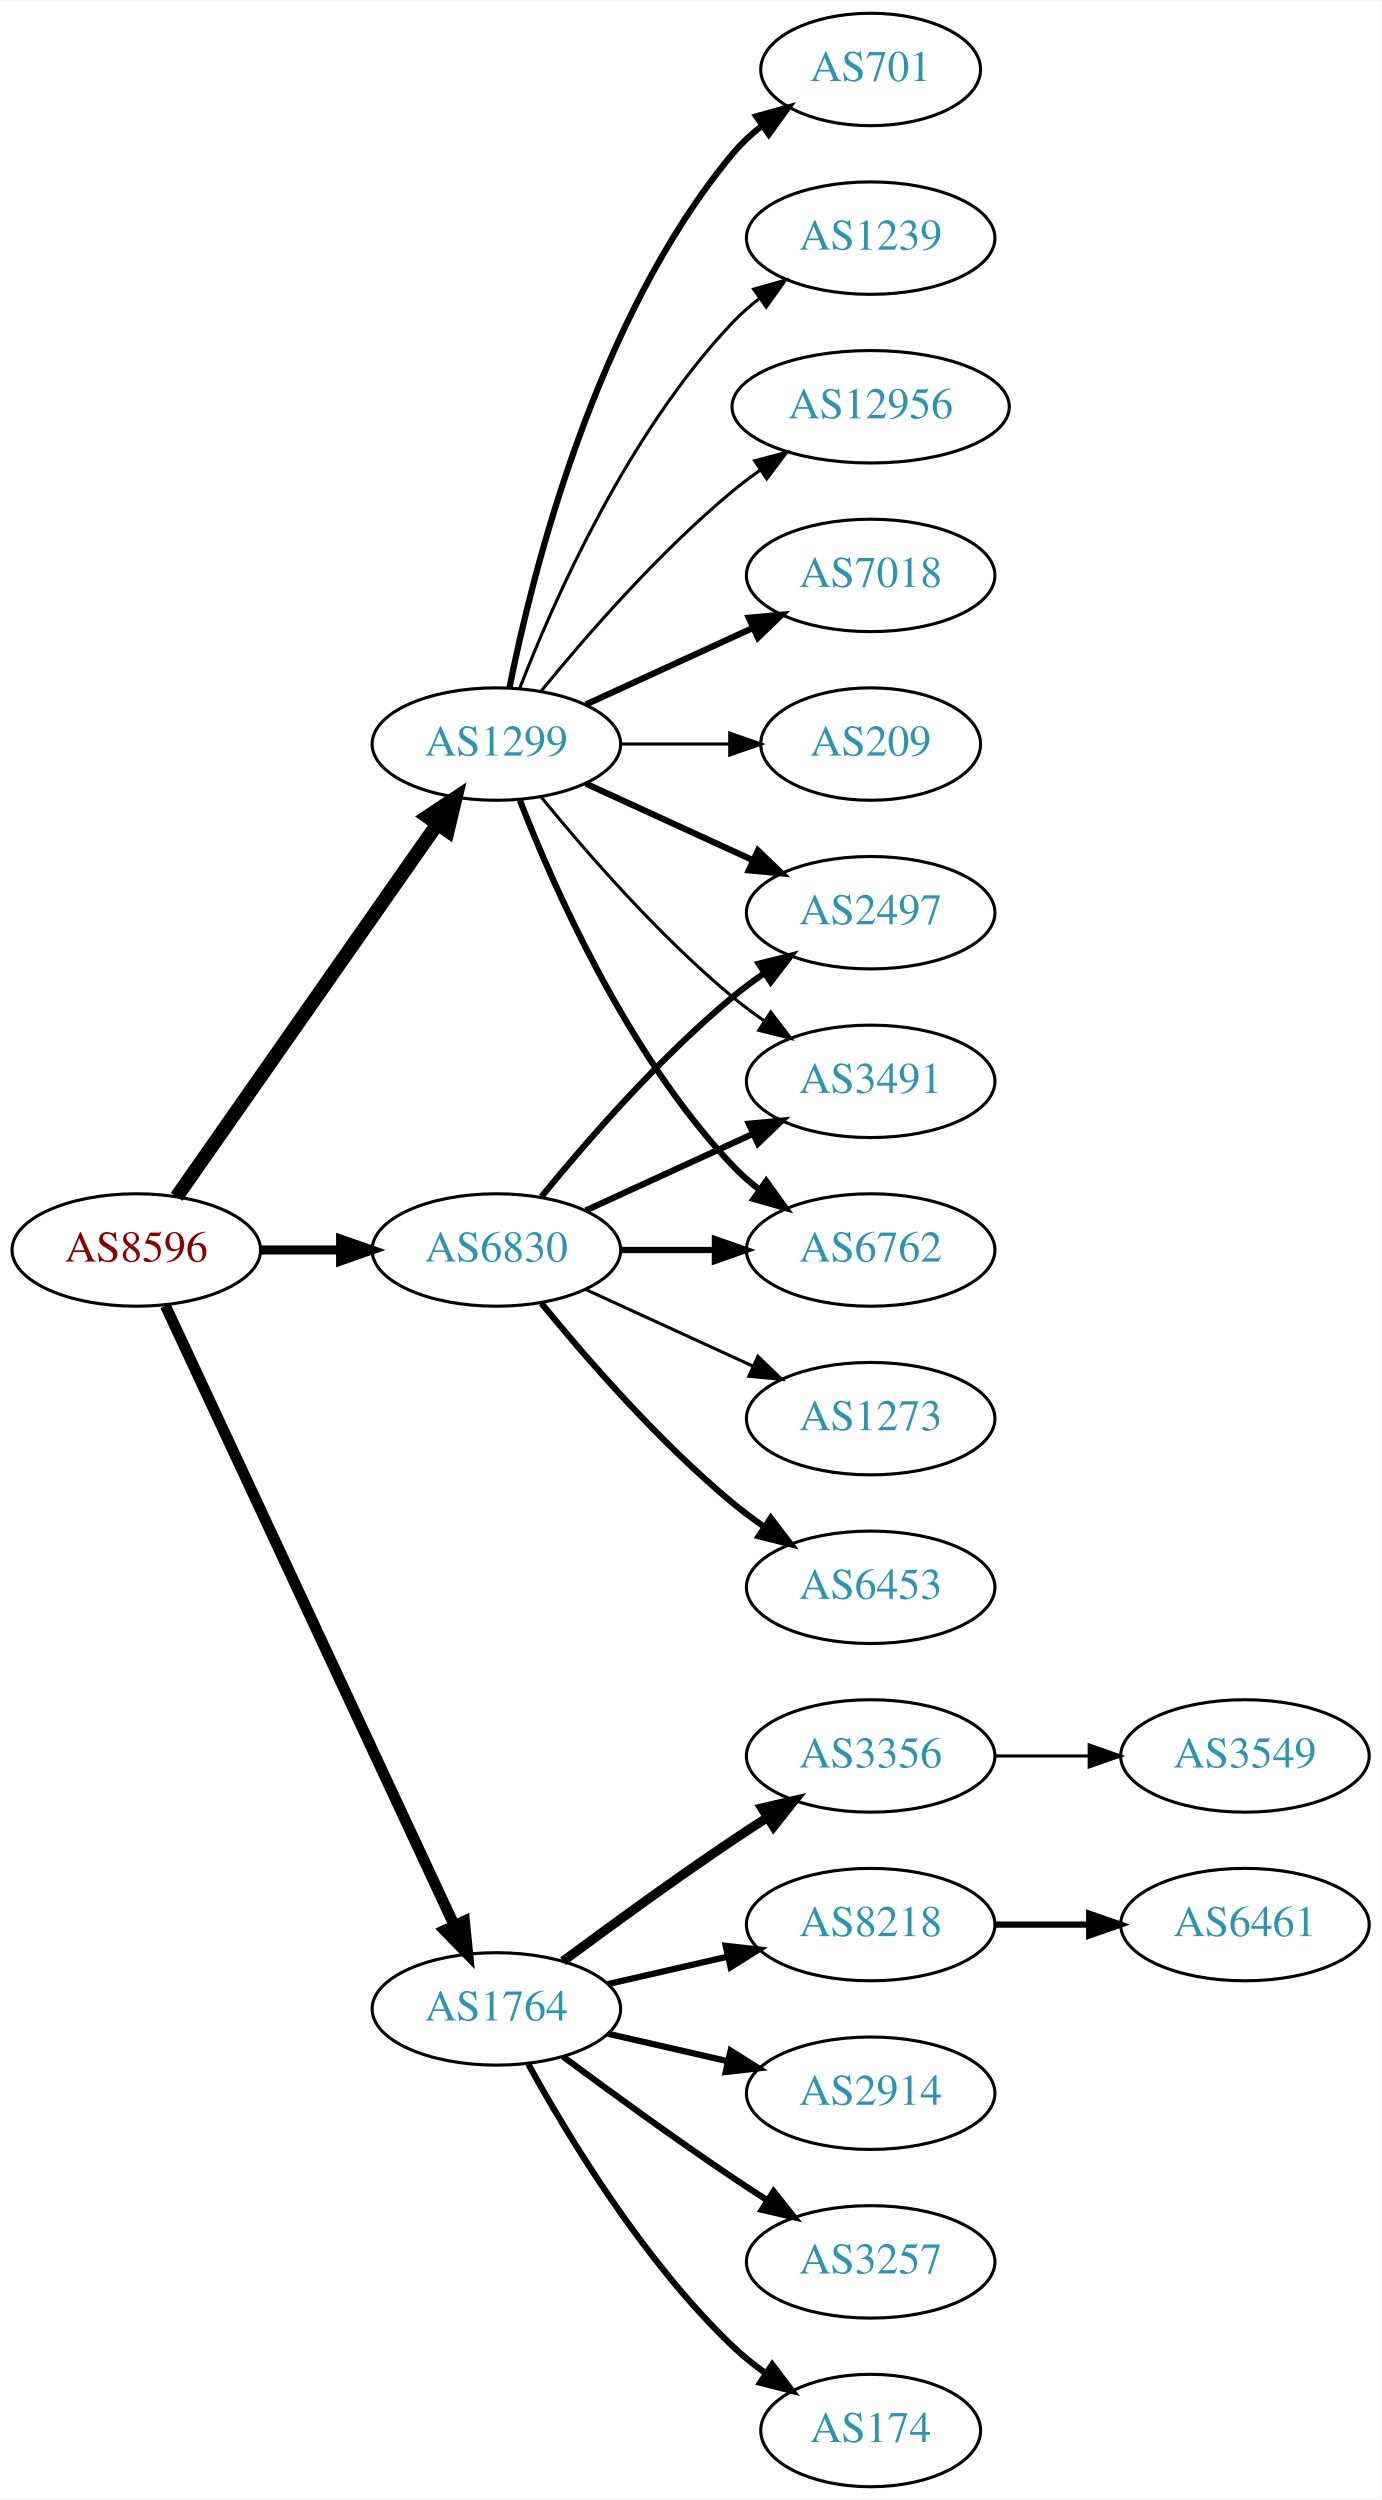
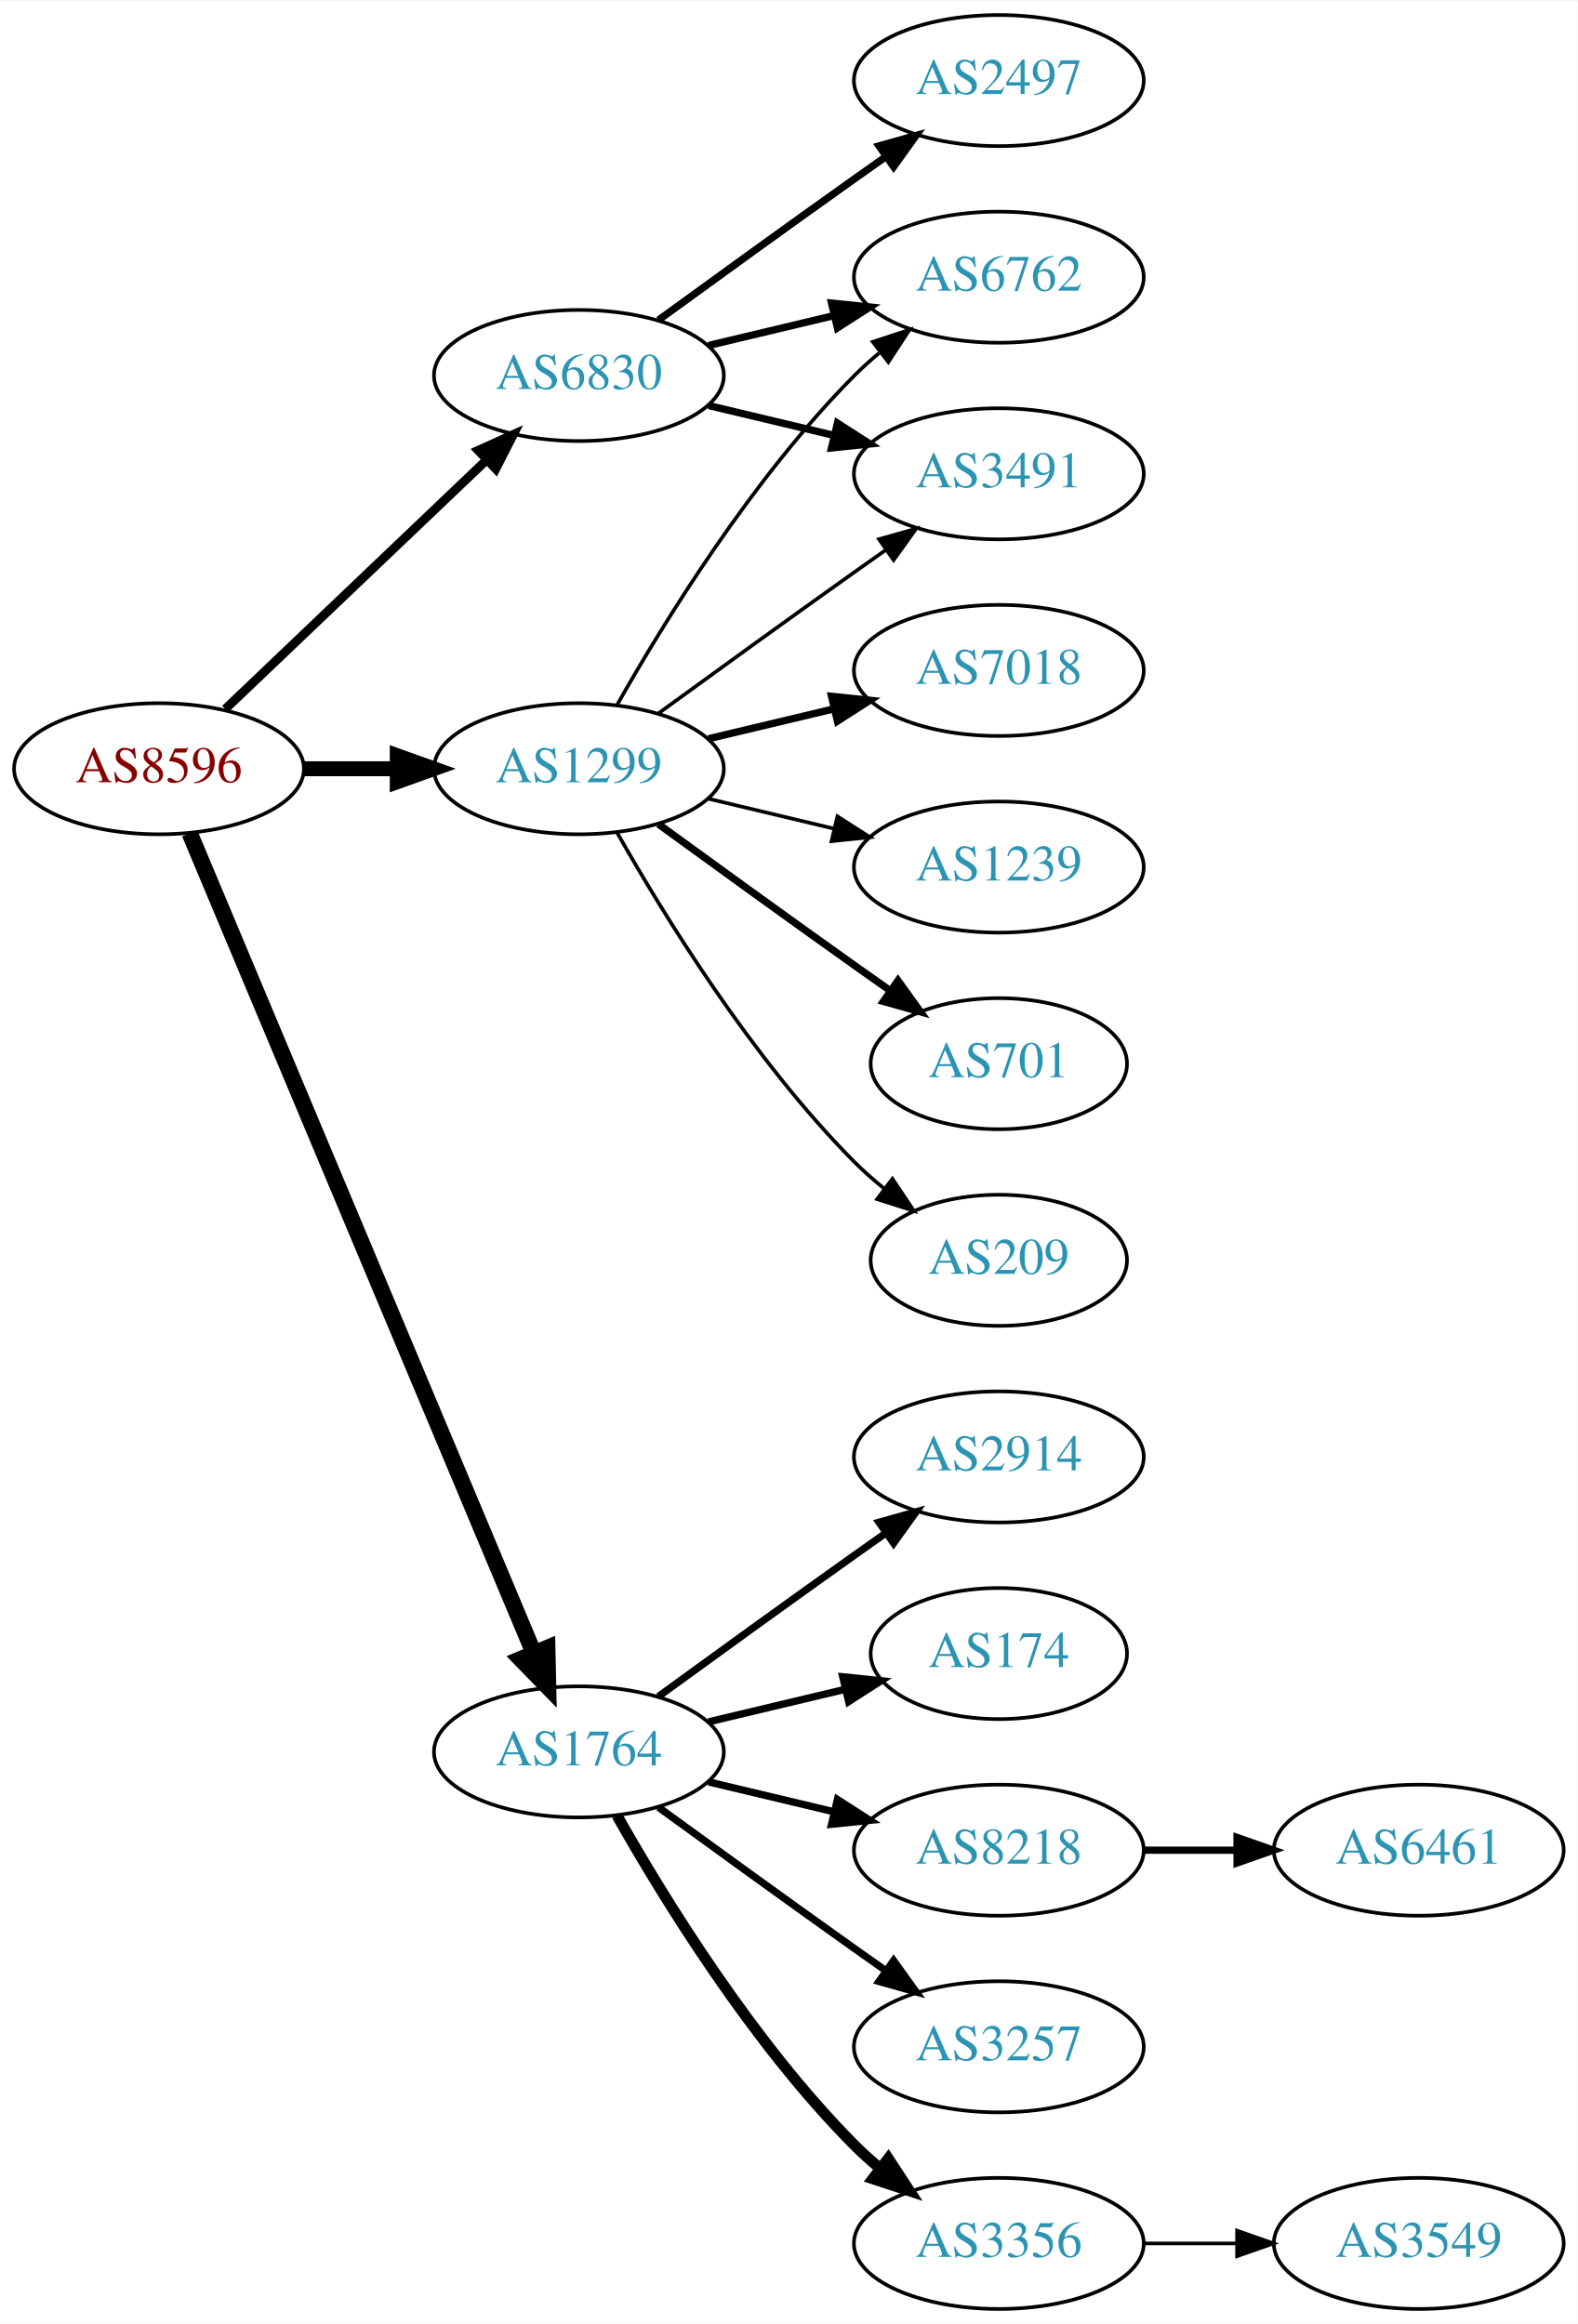
- <svg xmlns="http://www.w3.org/2000/svg" xmlns:xlink="http://www.w3.org/1999/xlink" width="442pt" height="800pt" viewBox="0.00 0.00 442.27 800.00">
-   <g id="graph0" class="graph" transform="scale(1 1) rotate(0) translate(4 796)">
-     <polygon fill="white" stroke="none" points="-4,4 -4,-796 438.271,-796 438.271,4 -4,4" />
+ <svg xmlns="http://www.w3.org/2000/svg" xmlns:xlink="http://www.w3.org/1999/xlink" width="433pt" height="638pt" viewBox="0.00 0.00 433.17 638.00">
+   <g id="graph0" class="graph" transform="scale(1 1) rotate(0) translate(4 634)">
+     <polygon fill="white" stroke="none" points="-4,4 -4,-634 429.172,-634 429.172,4 -4,4" />
    <g id="node1" class="node">
      <g id="a_node1">
        <a xlink:href="/asn/8596" xlink:title="AS8596 ~ hotze.com GmbH [AT]">
-           <ellipse fill="#ffffff" stroke="black" cx="39.647" cy="-396" rx="39.794" ry="18" />
-           <text text-anchor="middle" x="39.647" y="-392.3" font-family="Times,serif" font-size="14.00" fill="#880000">AS8596</text>
+           <ellipse fill="#ffffff" stroke="black" cx="39.647" cy="-423" rx="39.794" ry="18" />
+           <text text-anchor="middle" x="39.647" y="-419.3" font-family="Times,serif" font-size="14.00" fill="#880000">AS8596</text>
        </a>
      </g>
    </g>
    <g id="node2" class="node">
      <g id="a_node2">
        <a xlink:href="/asn/1299" xlink:title="AS1299 ~ Telia Carrier [EU]">
-           <ellipse fill="#ffffff" stroke="black" cx="154.939" cy="-558" rx="39.794" ry="18" />
-           <text text-anchor="middle" x="154.939" y="-554.3" font-family="Times,serif" font-size="14.00" fill="#2c94b3">AS1299</text>
+           <ellipse fill="#ffffff" stroke="black" cx="154.939" cy="-423" rx="39.794" ry="18" />
+           <text text-anchor="middle" x="154.939" y="-419.3" font-family="Times,serif" font-size="14.00" fill="#2c94b3">AS1299</text>
        </a>
      </g>
    </g>
    <g id="edge1" class="edge">
-       <path fill="none" stroke="black" stroke-width="4.5" d="M52.557,-413.031C72.478,-441.517 112.668,-498.985 136.018,-532.374" />
-       <polygon fill="black" stroke="black" stroke-width="4.5" points="132.89,-534.772 141.848,-540.71 139.344,-530.258 132.89,-534.772" />
+       <path fill="none" stroke="black" stroke-width="4.091" d="M79.319,-423C87.522,-423 96.286,-423 104.818,-423" />
+       <polygon fill="black" stroke="black" stroke-width="4.091" points="105.057,-426.58 115.057,-423 105.057,-419.421 105.057,-426.58" />
    </g>
    <g id="node3" class="node">
      <g id="a_node3">
        <a xlink:href="/asn/1764" xlink:title="AS1764 ~ NEXTLAYER-AS [AT]">
          <ellipse fill="#ffffff" stroke="black" cx="154.939" cy="-153" rx="39.794" ry="18" />
          <text text-anchor="middle" x="154.939" y="-149.3" font-family="Times,serif" font-size="14.00" fill="#2c94b3">AS1764</text>
        </a>
      </g>
    </g>
    <g id="edge2" class="edge">
-       <path fill="none" stroke="black" stroke-width="3.536" d="M48.977,-378.132C68.667,-335.899 118.167,-229.728 141.457,-179.773" />
-       <polygon fill="black" stroke="black" stroke-width="3.536" points="144.696,-181.109 145.749,-170.567 138.352,-178.151 144.696,-181.109" />
+       <path fill="none" stroke="black" stroke-width="4.5" d="M48.08,-405.285C67.405,-359.229 119.328,-235.486 142.501,-180.261" />
+       <polygon fill="black" stroke="black" stroke-width="4.5" points="146.24,-181.525 146.479,-170.781 138.979,-178.478 146.24,-181.525" />
    </g>
    <g id="node4" class="node">
      <g id="a_node4">
        <a xlink:href="/asn/6830" xlink:title="AS6830 ~ LGI-UPC [AT]">
-           <ellipse fill="#ffffff" stroke="black" cx="154.939" cy="-396" rx="39.794" ry="18" />
-           <text text-anchor="middle" x="154.939" y="-392.3" font-family="Times,serif" font-size="14.00" fill="#2c94b3">AS6830</text>
+           <ellipse fill="#ffffff" stroke="black" cx="154.939" cy="-531" rx="39.794" ry="18" />
+           <text text-anchor="middle" x="154.939" y="-527.3" font-family="Times,serif" font-size="14.00" fill="#2c94b3">AS6830</text>
        </a>
      </g>
    </g>
    <g id="edge3" class="edge">
-       <path fill="none" stroke="black" stroke-width="2.893" d="M79.319,-396C87.522,-396 96.286,-396 104.818,-396" />
-       <polygon fill="black" stroke="black" stroke-width="2.893" points="105.057,-399.5 115.057,-396 105.057,-392.5 105.057,-399.5" />
+       <path fill="none" stroke="black" stroke-width="2.455" d="M57.853,-439.403C76.928,-457.587 107.849,-487.063 129.446,-507.651" />
+       <polygon fill="black" stroke="black" stroke-width="2.455" points="127.289,-510.43 136.942,-514.797 132.119,-505.363 127.289,-510.43" />
    </g>
    <g id="node5" class="node">
      <g id="a_node5">
-         <a xlink:href="/asn/701" xlink:title="AS701 ~ UUNET [US]">
-           <ellipse fill="#ffffff" stroke="black" cx="274.782" cy="-774" rx="35.194" ry="18" />
-           <text text-anchor="middle" x="274.782" y="-770.3" font-family="Times,serif" font-size="14.00" fill="#2c94b3">AS701</text>
+         <a xlink:href="/asn/6762" xlink:title="AS6762 ~ TELECOM ITALIA SPARKLE S.p.A. [IT]">
+           <ellipse fill="#ffffff" stroke="black" cx="270.232" cy="-558" rx="39.794" ry="18" />
+           <text text-anchor="middle" x="270.232" y="-554.3" font-family="Times,serif" font-size="14.00" fill="#2c94b3">AS6762</text>
        </a>
      </g>
    </g>
    <g id="edge4" class="edge">
-       <path fill="none" stroke="black" stroke-width="2" d="M159.138,-576.073C166.301,-612.141 186.576,-694.125 230.586,-747 233.323,-750.288 236.568,-753.298 240.031,-756.017" />
-       <polygon fill="black" stroke="black" stroke-width="2" points="238.166,-758.983 248.372,-761.827 242.168,-753.239 238.166,-758.983" />
+       <path fill="none" stroke="black" d="M165.399,-440.49C178.181,-463.096 202.613,-502.886 230.586,-531 232.697,-533.121 234.993,-535.188 237.378,-537.171" />
+       <polygon fill="black" stroke="black" points="235.631,-540.242 245.694,-543.556 239.894,-534.69 235.631,-540.242" />
    </g>
    <g id="node6" class="node">
      <g id="a_node6">
-         <a xlink:href="/asn/1239" xlink:title="AS1239 ~ Sprint [US]">
-           <ellipse fill="#ffffff" stroke="black" cx="274.782" cy="-720" rx="39.794" ry="18" />
-           <text text-anchor="middle" x="274.782" y="-716.3" font-family="Times,serif" font-size="14.00" fill="#2c94b3">AS1239</text>
+         <a xlink:href="/asn/7018" xlink:title="AS7018 ~ AT&amp;T Services, Inc. [US]">
+           <ellipse fill="#ffffff" stroke="black" cx="270.232" cy="-450" rx="39.794" ry="18" />
+           <text text-anchor="middle" x="270.232" y="-446.3" font-family="Times,serif" font-size="14.00" fill="#2c94b3">AS7018</text>
        </a>
      </g>
    </g>
    <g id="edge5" class="edge">
-       <path fill="none" stroke="black" d="M162.463,-575.994C173.213,-603.728 196.87,-657.429 230.586,-693 233.172,-695.728 236.089,-698.294 239.157,-700.677" />
-       <polygon fill="black" stroke="black" points="237.312,-703.658 247.506,-706.543 241.336,-697.93 237.312,-703.658" />
+       <path fill="none" stroke="black" stroke-width="2" d="M190.547,-431.248C201.418,-433.838 213.572,-436.735 225.015,-439.462" />
+       <polygon fill="black" stroke="black" stroke-width="2" points="224.298,-442.889 234.837,-441.803 225.921,-436.08 224.298,-442.889" />
    </g>
    <g id="node7" class="node">
      <g id="a_node7">
-         <a xlink:href="/asn/2497" xlink:title="AS2497 ~ Internet Initiative Japan Inc. [JP]">
-           <ellipse fill="#ffffff" stroke="black" cx="274.782" cy="-504" rx="39.794" ry="18" />
-           <text text-anchor="middle" x="274.782" y="-500.3" font-family="Times,serif" font-size="14.00" fill="#2c94b3">AS2497</text>
+         <a xlink:href="/asn/3491" xlink:title="AS3491 ~ PCCW Global, Inc. [US]">
+           <ellipse fill="#ffffff" stroke="black" cx="270.232" cy="-504" rx="39.794" ry="18" />
+           <text text-anchor="middle" x="270.232" y="-500.3" font-family="Times,serif" font-size="14.00" fill="#2c94b3">AS3491</text>
        </a>
      </g>
    </g>
    <g id="edge6" class="edge">
-       <path fill="none" stroke="black" stroke-width="2" d="M183.568,-545.339C199.525,-538.027 219.796,-528.739 237.079,-520.819" />
-       <polygon fill="black" stroke="black" stroke-width="2" points="238.693,-523.929 246.326,-516.581 235.777,-517.565 238.693,-523.929" />
+       <path fill="none" stroke="black" d="M176.788,-438.222C191.722,-449.091 212.335,-464.025 230.586,-477 233.406,-479.005 236.349,-481.085 239.297,-483.159" />
+       <polygon fill="black" stroke="black" points="237.325,-486.05 247.522,-488.926 241.344,-480.319 237.325,-486.05" />
    </g>
    <g id="node8" class="node">
      <g id="a_node8">
-         <a xlink:href="/asn/3491" xlink:title="AS3491 ~ PCCW Global, Inc. [US]">
-           <ellipse fill="#ffffff" stroke="black" cx="274.782" cy="-450" rx="39.794" ry="18" />
-           <text text-anchor="middle" x="274.782" y="-446.3" font-family="Times,serif" font-size="14.00" fill="#2c94b3">AS3491</text>
+         <a xlink:href="/asn/1239" xlink:title="AS1239 ~ Sprint [US]">
+           <ellipse fill="#ffffff" stroke="black" cx="270.232" cy="-396" rx="39.794" ry="18" />
+           <text text-anchor="middle" x="270.232" y="-392.3" font-family="Times,serif" font-size="14.00" fill="#2c94b3">AS1239</text>
        </a>
      </g>
    </g>
    <g id="edge7" class="edge">
-       <path fill="none" stroke="black" d="M169.358,-540.935C183.473,-523.625 206.888,-496.655 230.586,-477 233.802,-474.332 237.303,-471.73 240.873,-469.259" />
-       <polygon fill="black" stroke="black" points="242.797,-472.183 249.23,-463.764 238.951,-466.334 242.797,-472.183" />
+       <path fill="none" stroke="black" d="M190.547,-414.752C201.418,-412.162 213.572,-409.265 225.015,-406.538" />
+       <polygon fill="black" stroke="black" points="225.921,-409.92 234.837,-404.197 224.298,-403.111 225.921,-409.92" />
    </g>
    <g id="node9" class="node">
      <g id="a_node9">
-         <a xlink:href="/asn/6762" xlink:title="AS6762 ~ TELECOM ITALIA SPARKLE S.p.A. [IT]">
-           <ellipse fill="#ffffff" stroke="black" cx="274.782" cy="-396" rx="39.794" ry="18" />
-           <text text-anchor="middle" x="274.782" y="-392.3" font-family="Times,serif" font-size="14.00" fill="#2c94b3">AS6762</text>
+         <a xlink:href="/asn/701" xlink:title="AS701 ~ UUNET [US]">
+           <ellipse fill="#ffffff" stroke="black" cx="270.232" cy="-342" rx="35.194" ry="18" />
+           <text text-anchor="middle" x="270.232" y="-338.3" font-family="Times,serif" font-size="14.00" fill="#2c94b3">AS701</text>
        </a>
      </g>
    </g>
    <g id="edge8" class="edge">
-       <path fill="none" stroke="black" stroke-width="2" d="M162.463,-540.006C173.213,-512.272 196.87,-458.571 230.586,-423 233.172,-420.272 236.089,-417.706 239.157,-415.323" />
-       <polygon fill="black" stroke="black" stroke-width="2" points="241.336,-418.07 247.506,-409.457 237.312,-412.342 241.336,-418.07" />
+       <path fill="none" stroke="black" stroke-width="2" d="M176.788,-407.778C191.722,-396.909 212.335,-381.975 230.586,-369 233.796,-366.718 237.165,-364.339 240.52,-361.982" />
+       <polygon fill="black" stroke="black" stroke-width="2" points="242.548,-364.834 248.73,-356.23 238.532,-359.101 242.548,-364.834" />
    </g>
    <g id="node10" class="node">
      <g id="a_node10">
-         <a xlink:href="/asn/12956" xlink:title="AS12956 ~ TELXIUS [ES]">
-           <ellipse fill="#ffffff" stroke="black" cx="274.782" cy="-666" rx="44.393" ry="18" />
-           <text text-anchor="middle" x="274.782" y="-662.3" font-family="Times,serif" font-size="14.00" fill="#2c94b3">AS12956</text>
+         <a xlink:href="/asn/209" xlink:title="AS209 ~ CenturyLink Communications, LLC [US]">
+           <ellipse fill="#ffffff" stroke="black" cx="270.232" cy="-288" rx="35.194" ry="18" />
+           <text text-anchor="middle" x="270.232" y="-284.3" font-family="Times,serif" font-size="14.00" fill="#2c94b3">AS209</text>
        </a>
      </g>
    </g>
    <g id="edge9" class="edge">
-       <path fill="none" stroke="black" d="M169.358,-575.065C183.473,-592.375 206.888,-619.345 230.586,-639 233.324,-641.271 236.267,-643.494 239.285,-645.63" />
-       <polygon fill="black" stroke="black" points="237.616,-648.725 247.873,-651.379 241.511,-642.908 237.616,-648.725" />
+       <path fill="none" stroke="black" d="M165.399,-405.51C178.181,-382.904 202.613,-343.114 230.586,-315 233.086,-312.487 235.847,-310.051 238.708,-307.739" />
+       <polygon fill="black" stroke="black" points="241.008,-310.389 246.905,-301.587 236.806,-304.79 241.008,-310.389" />
    </g>
    <g id="node11" class="node">
      <g id="a_node11">
-         <a xlink:href="/asn/7018" xlink:title="AS7018 ~ AT&amp;T Services, Inc. [US]">
-           <ellipse fill="#ffffff" stroke="black" cx="274.782" cy="-612" rx="39.794" ry="18" />
-           <text text-anchor="middle" x="274.782" y="-608.3" font-family="Times,serif" font-size="14.00" fill="#2c94b3">AS7018</text>
+         <a xlink:href="/asn/174" xlink:title="AS174 ~ Cogent Communications [US]">
+           <ellipse fill="#ffffff" stroke="black" cx="270.232" cy="-180" rx="35.194" ry="18" />
+           <text text-anchor="middle" x="270.232" y="-176.3" font-family="Times,serif" font-size="14.00" fill="#2c94b3">AS174</text>
        </a>
      </g>
    </g>
    <g id="edge10" class="edge">
-       <path fill="none" stroke="black" stroke-width="2" d="M183.568,-570.661C199.525,-577.973 219.796,-587.261 237.079,-595.181" />
-       <polygon fill="black" stroke="black" stroke-width="2" points="235.777,-598.435 246.326,-599.419 238.693,-592.071 235.777,-598.435" />
+       <path fill="none" stroke="black" stroke-width="2" d="M190.547,-161.248C202.341,-164.058 215.646,-167.229 227.913,-170.153" />
+       <polygon fill="black" stroke="black" stroke-width="2" points="227.379,-173.624 237.918,-172.537 229.002,-166.814 227.379,-173.624" />
    </g>
    <g id="node12" class="node">
      <g id="a_node12">
-         <a xlink:href="/asn/209" xlink:title="AS209 ~ CenturyLink Communications, LLC [US]">
-           <ellipse fill="#ffffff" stroke="black" cx="274.782" cy="-558" rx="35.194" ry="18" />
-           <text text-anchor="middle" x="274.782" y="-554.3" font-family="Times,serif" font-size="14.00" fill="#2c94b3">AS209</text>
+         <a xlink:href="/asn/8218" xlink:title="AS8218 ~ legacy Neotelecoms [FR]">
+           <ellipse fill="#ffffff" stroke="black" cx="270.232" cy="-126" rx="39.794" ry="18" />
+           <text text-anchor="middle" x="270.232" y="-122.3" font-family="Times,serif" font-size="14.00" fill="#2c94b3">AS8218</text>
        </a>
      </g>
    </g>
    <g id="edge11" class="edge">
-       <path fill="none" stroke="black" d="M194.852,-558C205.939,-558 218.098,-558 229.481,-558" />
-       <polygon fill="black" stroke="black" points="229.662,-561.5 239.662,-558 229.662,-554.5 229.662,-561.5" />
+       <path fill="none" stroke="black" stroke-width="2" d="M190.547,-144.752C201.418,-142.162 213.572,-139.265 225.015,-136.538" />
+       <polygon fill="black" stroke="black" stroke-width="2" points="225.921,-139.92 234.837,-134.197 224.298,-133.111 225.921,-139.92" />
    </g>
    <g id="node13" class="node">
      <g id="a_node13">
-         <a xlink:href="/asn/3356" xlink:title="AS3356 ~ Level 3 Parent, LLC [US]">
-           <ellipse fill="#ffffff" stroke="black" cx="274.782" cy="-234" rx="39.794" ry="18" />
-           <text text-anchor="middle" x="274.782" y="-230.3" font-family="Times,serif" font-size="14.00" fill="#2c94b3">AS3356</text>
+         <a xlink:href="/asn/3257" xlink:title="AS3257 ~ GTT [DE]">
+           <ellipse fill="#ffffff" stroke="black" cx="270.232" cy="-72" rx="39.794" ry="18" />
+           <text text-anchor="middle" x="270.232" y="-68.3" font-family="Times,serif" font-size="14.00" fill="#2c94b3">AS3257</text>
        </a>
      </g>
    </g>
    <g id="edge12" class="edge">
-       <path fill="none" stroke="black" stroke-width="3" d="M176.27,-168.277C191.132,-179.304 211.877,-194.407 230.586,-207 234.135,-209.389 237.885,-211.839 241.634,-214.242" />
-       <polygon fill="black" stroke="black" stroke-width="3" points="239.96,-217.325 250.282,-219.712 243.702,-211.409 239.96,-217.325" />
+       <path fill="none" stroke="black" stroke-width="2" d="M176.788,-137.778C191.722,-126.909 212.335,-111.975 230.586,-99 233.406,-96.995 236.349,-94.915 239.297,-92.841" />
+       <polygon fill="black" stroke="black" stroke-width="2" points="241.344,-95.681 247.522,-87.074 237.325,-89.95 241.344,-95.681" />
    </g>
    <g id="node14" class="node">
      <g id="a_node14">
-         <a xlink:href="/asn/8218" xlink:title="AS8218 ~ legacy Neotelecoms [FR]">
-           <ellipse fill="#ffffff" stroke="black" cx="274.782" cy="-180" rx="39.794" ry="18" />
-           <text text-anchor="middle" x="274.782" y="-176.3" font-family="Times,serif" font-size="14.00" fill="#2c94b3">AS8218</text>
+         <a xlink:href="/asn/3356" xlink:title="AS3356 ~ Level 3 Parent, LLC [US]">
+           <ellipse fill="#ffffff" stroke="black" cx="270.232" cy="-18" rx="39.794" ry="18" />
+           <text text-anchor="middle" x="270.232" y="-14.3" font-family="Times,serif" font-size="14.00" fill="#2c94b3">AS3356</text>
        </a>
      </g>
    </g>
    <g id="edge13" class="edge">
-       <path fill="none" stroke="black" stroke-width="2" d="M190.659,-160.955C202.659,-163.704 216.28,-166.825 228.972,-169.733" />
-       <polygon fill="black" stroke="black" stroke-width="2" points="228.375,-173.187 238.904,-172.009 229.938,-166.364 228.375,-173.187" />
+       <path fill="none" stroke="black" stroke-width="3" d="M165.399,-135.51C178.181,-112.904 202.613,-73.114 230.586,-45 232.697,-42.879 234.993,-40.812 237.378,-38.829" />
+       <polygon fill="black" stroke="black" stroke-width="3" points="239.894,-41.31 245.694,-32.444 235.631,-35.758 239.894,-41.31" />
    </g>
    <g id="node15" class="node">
      <g id="a_node15">
        <a xlink:href="/asn/2914" xlink:title="AS2914 ~ NTT America, Inc. [US]">
-           <ellipse fill="#ffffff" stroke="black" cx="274.782" cy="-126" rx="39.794" ry="18" />
-           <text text-anchor="middle" x="274.782" y="-122.3" font-family="Times,serif" font-size="14.00" fill="#2c94b3">AS2914</text>
+           <ellipse fill="#ffffff" stroke="black" cx="270.232" cy="-234" rx="39.794" ry="18" />
+           <text text-anchor="middle" x="270.232" y="-230.3" font-family="Times,serif" font-size="14.00" fill="#2c94b3">AS2914</text>
        </a>
      </g>
    </g>
    <g id="edge14" class="edge">
-       <path fill="none" stroke="black" stroke-width="2" d="M190.659,-145.045C202.659,-142.296 216.28,-139.175 228.972,-136.267" />
-       <polygon fill="black" stroke="black" stroke-width="2" points="229.938,-139.636 238.904,-133.991 228.375,-132.813 229.938,-139.636" />
+       <path fill="none" stroke="black" stroke-width="2" d="M176.788,-168.222C191.722,-179.091 212.335,-194.025 230.586,-207 233.406,-209.005 236.349,-211.085 239.297,-213.159" />
+       <polygon fill="black" stroke="black" stroke-width="2" points="237.325,-216.05 247.522,-218.926 241.344,-210.319 237.325,-216.05" />
+     </g>
+     <g id="edge17" class="edge">
+       <path fill="none" stroke="black" stroke-width="2" d="M190.547,-539.248C201.418,-541.838 213.572,-544.735 225.015,-547.462" />
+       <polygon fill="black" stroke="black" stroke-width="2" points="224.298,-550.889 234.837,-549.803 225.921,-544.08 224.298,-550.889" />
+     </g>
+     <g id="edge19" class="edge">
+       <path fill="none" stroke="black" stroke-width="2" d="M190.547,-522.752C201.418,-520.162 213.572,-517.265 225.015,-514.538" />
+       <polygon fill="black" stroke="black" stroke-width="2" points="225.921,-517.92 234.837,-512.197 224.298,-511.111 225.921,-517.92" />
+     </g>
+     <g id="node18" class="node">
+       <g id="a_node18">
+         <a xlink:href="/asn/2497" xlink:title="AS2497 ~ Internet Initiative Japan Inc. [JP]">
+           <ellipse fill="#ffffff" stroke="black" cx="270.232" cy="-612" rx="39.794" ry="18" />
+           <text text-anchor="middle" x="270.232" y="-608.3" font-family="Times,serif" font-size="14.00" fill="#2c94b3">AS2497</text>
+         </a>
+       </g>
+     </g>
+     <g id="edge18" class="edge">
+       <path fill="none" stroke="black" stroke-width="2" d="M176.788,-546.222C191.722,-557.091 212.335,-572.025 230.586,-585 233.406,-587.005 236.349,-589.085 239.297,-591.159" />
+       <polygon fill="black" stroke="black" stroke-width="2" points="237.325,-594.05 247.522,-596.926 241.344,-588.319 237.325,-594.05" />
    </g>
    <g id="node16" class="node">
      <g id="a_node16">
-         <a xlink:href="/asn/3257" xlink:title="AS3257 ~ GTT [DE]">
-           <ellipse fill="#ffffff" stroke="black" cx="274.782" cy="-72" rx="39.794" ry="18" />
-           <text text-anchor="middle" x="274.782" y="-68.3" font-family="Times,serif" font-size="14.00" fill="#2c94b3">AS3257</text>
+         <a xlink:href="/asn/6461" xlink:title="AS6461 ~ Zayo Bandwidth [US]">
+           <ellipse fill="#ffffff" stroke="black" cx="385.525" cy="-126" rx="39.794" ry="18" />
+           <text text-anchor="middle" x="385.525" y="-122.3" font-family="Times,serif" font-size="14.00" fill="#2c94b3">AS6461</text>
        </a>
      </g>
    </g>
    <g id="edge15" class="edge">
-       <path fill="none" stroke="black" stroke-width="2" d="M176.27,-137.723C191.132,-126.696 211.877,-111.593 230.586,-99 234.135,-96.611 237.885,-94.161 241.634,-91.758" />
-       <polygon fill="black" stroke="black" stroke-width="2" points="243.702,-94.591 250.282,-86.288 239.96,-88.675 243.702,-94.591" />
+       <path fill="none" stroke="black" stroke-width="2" d="M309.905,-126C318.108,-126 326.872,-126 335.404,-126" />
+       <polygon fill="black" stroke="black" stroke-width="2" points="335.643,-129.5 345.643,-126 335.643,-122.5 335.643,-129.5" />
    </g>
    <g id="node17" class="node">
      <g id="a_node17">
-         <a xlink:href="/asn/174" xlink:title="AS174 ~ Cogent Communications [US]">
-           <ellipse fill="#ffffff" stroke="black" cx="274.782" cy="-18" rx="35.194" ry="18" />
-           <text text-anchor="middle" x="274.782" y="-14.3" font-family="Times,serif" font-size="14.00" fill="#2c94b3">AS174</text>
+         <a xlink:href="/asn/3549" xlink:title="AS3549 ~ Level 3 Parent, LLC [US]">
+           <ellipse fill="#ffffff" stroke="black" cx="385.525" cy="-18" rx="39.794" ry="18" />
+           <text text-anchor="middle" x="385.525" y="-14.3" font-family="Times,serif" font-size="14.00" fill="#2c94b3">AS3549</text>
        </a>
      </g>
    </g>
    <g id="edge16" class="edge">
-       <path fill="none" stroke="black" stroke-width="2" d="M165.181,-135.287C177.726,-112.439 201.903,-72.389 230.586,-45 233.84,-41.893 237.507,-38.954 241.293,-36.24" />
-       <polygon fill="black" stroke="black" stroke-width="2" points="243.271,-39.128 249.661,-30.678 239.396,-33.299 243.271,-39.128" />
-     </g>
-     <g id="edge21" class="edge">
-       <path fill="none" stroke="black" stroke-width="2" d="M169.358,-413.065C183.473,-430.375 206.888,-457.345 230.586,-477 233.802,-479.668 237.303,-482.27 240.873,-484.741" />
-       <polygon fill="black" stroke="black" stroke-width="2" points="238.951,-487.666 249.23,-490.236 242.797,-481.817 238.951,-487.666" />
-     </g>
-     <g id="edge19" class="edge">
-       <path fill="none" stroke="black" stroke-width="2" d="M183.568,-408.661C199.525,-415.973 219.796,-425.261 237.079,-433.181" />
-       <polygon fill="black" stroke="black" stroke-width="2" points="235.777,-436.435 246.326,-437.419 238.693,-430.071 235.777,-436.435" />
-     </g>
-     <g id="edge20" class="edge">
-       <path fill="none" stroke="black" stroke-width="2" d="M194.852,-396C204.405,-396 214.755,-396 224.718,-396" />
-       <polygon fill="black" stroke="black" stroke-width="2" points="224.91,-399.5 234.91,-396 224.91,-392.5 224.91,-399.5" />
-     </g>
-     <g id="node20" class="node">
-       <g id="a_node20">
-         <a xlink:href="/asn/6453" xlink:title="AS6453 ~ TATA COMMUNICATIONS (AMERICA) INC [US]">
-           <ellipse fill="#ffffff" stroke="black" cx="274.782" cy="-288" rx="39.794" ry="18" />
-           <text text-anchor="middle" x="274.782" y="-284.3" font-family="Times,serif" font-size="14.00" fill="#2c94b3">AS6453</text>
-         </a>
-       </g>
-     </g>
-     <g id="edge22" class="edge">
-       <path fill="none" stroke="black" stroke-width="2" d="M169.358,-378.935C183.473,-361.625 206.888,-334.655 230.586,-315 233.802,-312.332 237.303,-309.73 240.873,-307.259" />
-       <polygon fill="black" stroke="black" stroke-width="2" points="242.797,-310.183 249.23,-301.764 238.951,-304.334 242.797,-310.183" />
-     </g>
-     <g id="node21" class="node">
-       <g id="a_node21">
-         <a xlink:href="/asn/1273" xlink:title="AS1273 ~ Vodafone Group PLC [EU]">
-           <ellipse fill="#ffffff" stroke="black" cx="274.782" cy="-342" rx="39.794" ry="18" />
-           <text text-anchor="middle" x="274.782" y="-338.3" font-family="Times,serif" font-size="14.00" fill="#2c94b3">AS1273</text>
-         </a>
-       </g>
-     </g>
-     <g id="edge23" class="edge">
-       <path fill="none" stroke="black" d="M183.568,-383.339C199.525,-376.027 219.796,-366.739 237.079,-358.819" />
-       <polygon fill="black" stroke="black" points="238.693,-361.929 246.326,-354.581 235.777,-355.565 238.693,-361.929" />
-     </g>
-     <g id="node19" class="node">
-       <g id="a_node19">
-         <a xlink:href="/asn/3549" xlink:title="AS3549 ~ Level 3 Parent, LLC [US]">
-           <ellipse fill="#ffffff" stroke="black" cx="394.625" cy="-234" rx="39.794" ry="18" />
-           <text text-anchor="middle" x="394.625" y="-230.3" font-family="Times,serif" font-size="14.00" fill="#2c94b3">AS3549</text>
-         </a>
-       </g>
-     </g>
-     <g id="edge18" class="edge">
-       <path fill="none" stroke="black" d="M314.695,-234C324.248,-234 334.598,-234 344.56,-234" />
-       <polygon fill="black" stroke="black" points="344.753,-237.5 354.753,-234 344.753,-230.5 344.753,-237.5" />
-     </g>
-     <g id="node18" class="node">
-       <g id="a_node18">
-         <a xlink:href="/asn/6461" xlink:title="AS6461 ~ Zayo Bandwidth [US]">
-           <ellipse fill="#ffffff" stroke="black" cx="394.625" cy="-180" rx="39.794" ry="18" />
-           <text text-anchor="middle" x="394.625" y="-176.3" font-family="Times,serif" font-size="14.00" fill="#2c94b3">AS6461</text>
-         </a>
-       </g>
-     </g>
-     <g id="edge17" class="edge">
-       <path fill="none" stroke="black" stroke-width="2" d="M314.695,-180C324.248,-180 334.598,-180 344.56,-180" />
-       <polygon fill="black" stroke="black" stroke-width="2" points="344.753,-183.5 354.753,-180 344.753,-176.5 344.753,-183.5" />
+       <path fill="none" stroke="black" d="M309.905,-18C318.108,-18 326.872,-18 335.404,-18" />
+       <polygon fill="black" stroke="black" points="335.643,-21.5 345.643,-18 335.643,-14.5 335.643,-21.5" />
    </g>
  </g>
</svg>
